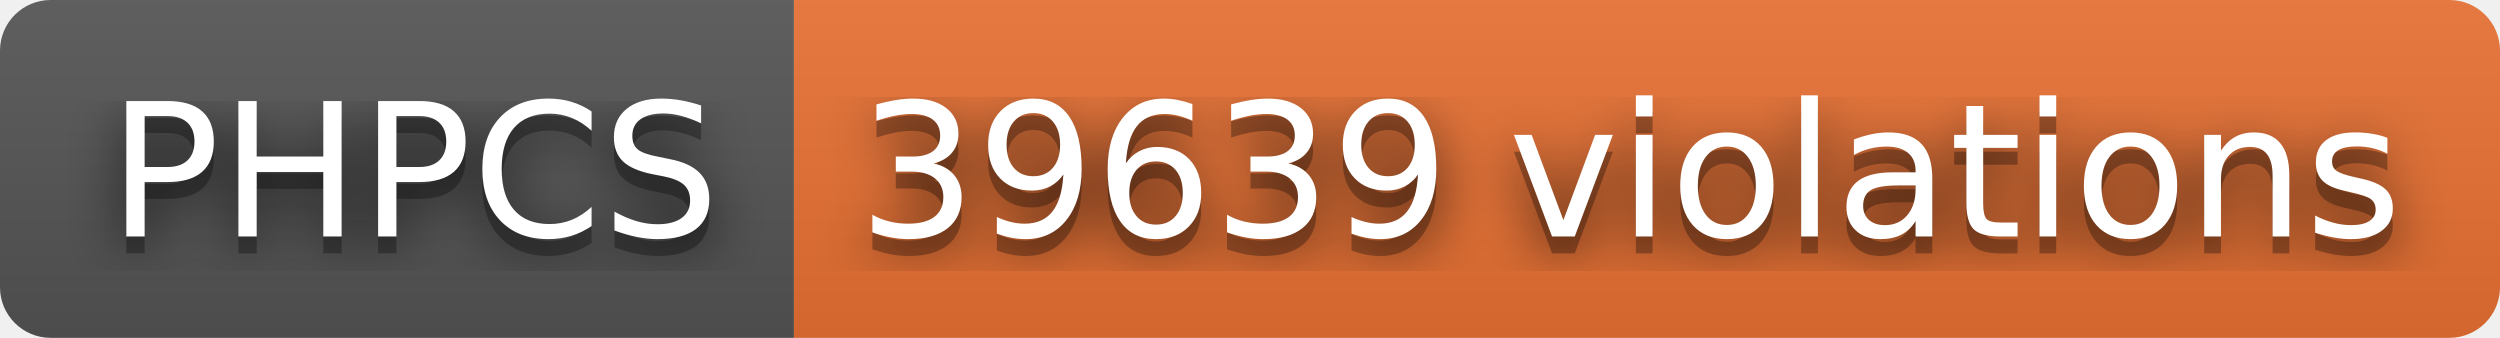
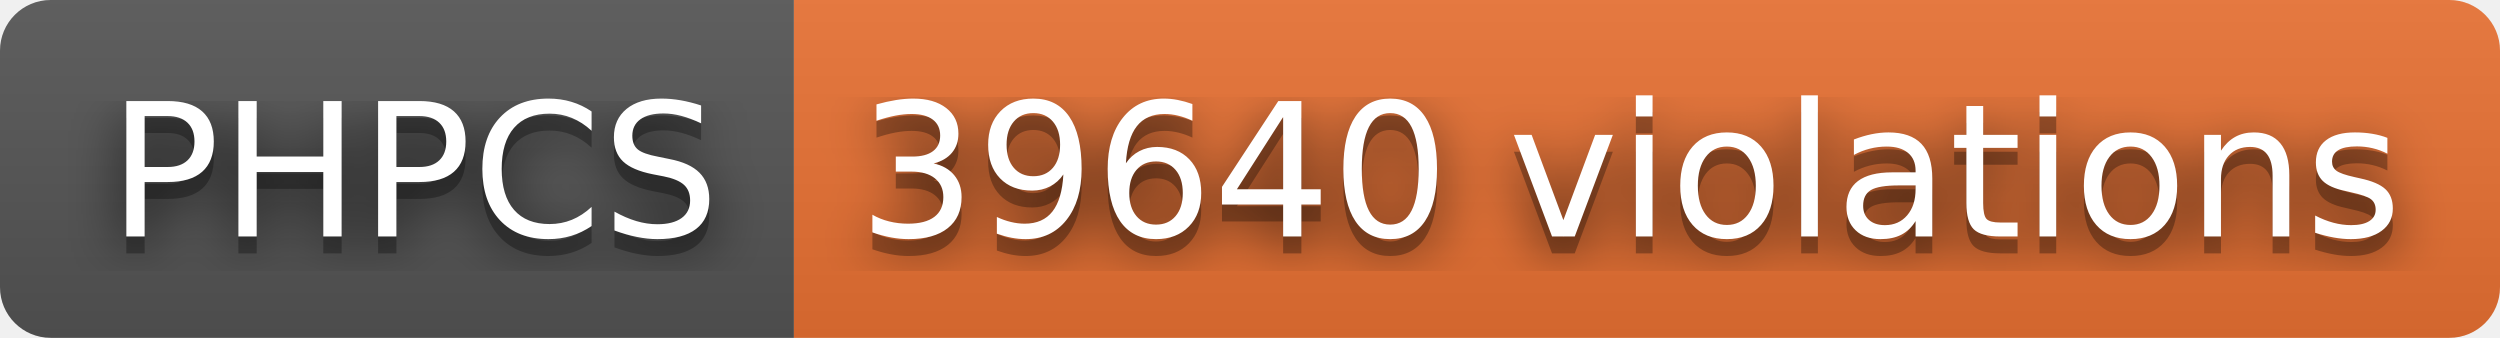
- <svg xmlns="http://www.w3.org/2000/svg" width="148" height="20" role="img" aria-label="PHPCS: 39639 violations">
+ <svg xmlns="http://www.w3.org/2000/svg" width="148" height="20" role="img" aria-label="PHPCS: 39640 violations">
  <filter id="blur">
    <feGaussianBlur stdDeviation="16" />
  </filter>
  <linearGradient id="s" x2="0" y2="100%">
    <stop offset="0" stop-color="#bbb" stop-opacity=".1" />
    <stop offset="1" stop-opacity=".1" />
  </linearGradient>
  <clipPath id="r">
    <rect width="148" height="20" rx="3" />
  </clipPath>
  <g clip-path="url(#r)">
    <rect width="47" height="20" fill="#555" />
    <rect x="47" width="101" height="20" fill="#ea7233" />
    <rect width="148" height="20" fill="url(#s)" />
  </g>
  <g fill="#fff" text-anchor="middle" font-family="Verdana,Geneva,DejaVu Sans,sans-serif" text-rendering="geometricPrecision" font-size="110">
    <g transform="scale(.1)">
      <g aria-hidden="true" fill="#010101">
        <text x="245" y="150" fill-opacity=".8" filter="url(#blur)" textLength="370">PHPCS</text>
        <text x="245" y="150" fill-opacity=".3" textLength="370">PHPCS</text>
      </g>
      <text x="245" y="140" textLength="370">PHPCS</text>
    </g>
    <g transform="scale(.1)">
      <g aria-hidden="true" fill="#010101">
-         <text x="965" y="150" fill-opacity=".8" filter="url(#blur)" textLength="910">39639 violations</text>
-         <text x="965" y="150" fill-opacity=".3" textLength="910">39639 violations</text>
+         <text x="965" y="150" fill-opacity=".8" filter="url(#blur)" textLength="910">39640 violations</text>
+         <text x="965" y="150" fill-opacity=".3" textLength="910">39640 violations</text>
      </g>
-       <text x="965" y="140" textLength="910">39639 violations</text>
+       <text x="965" y="140" textLength="910">39640 violations</text>
    </g>
  </g>
</svg>
